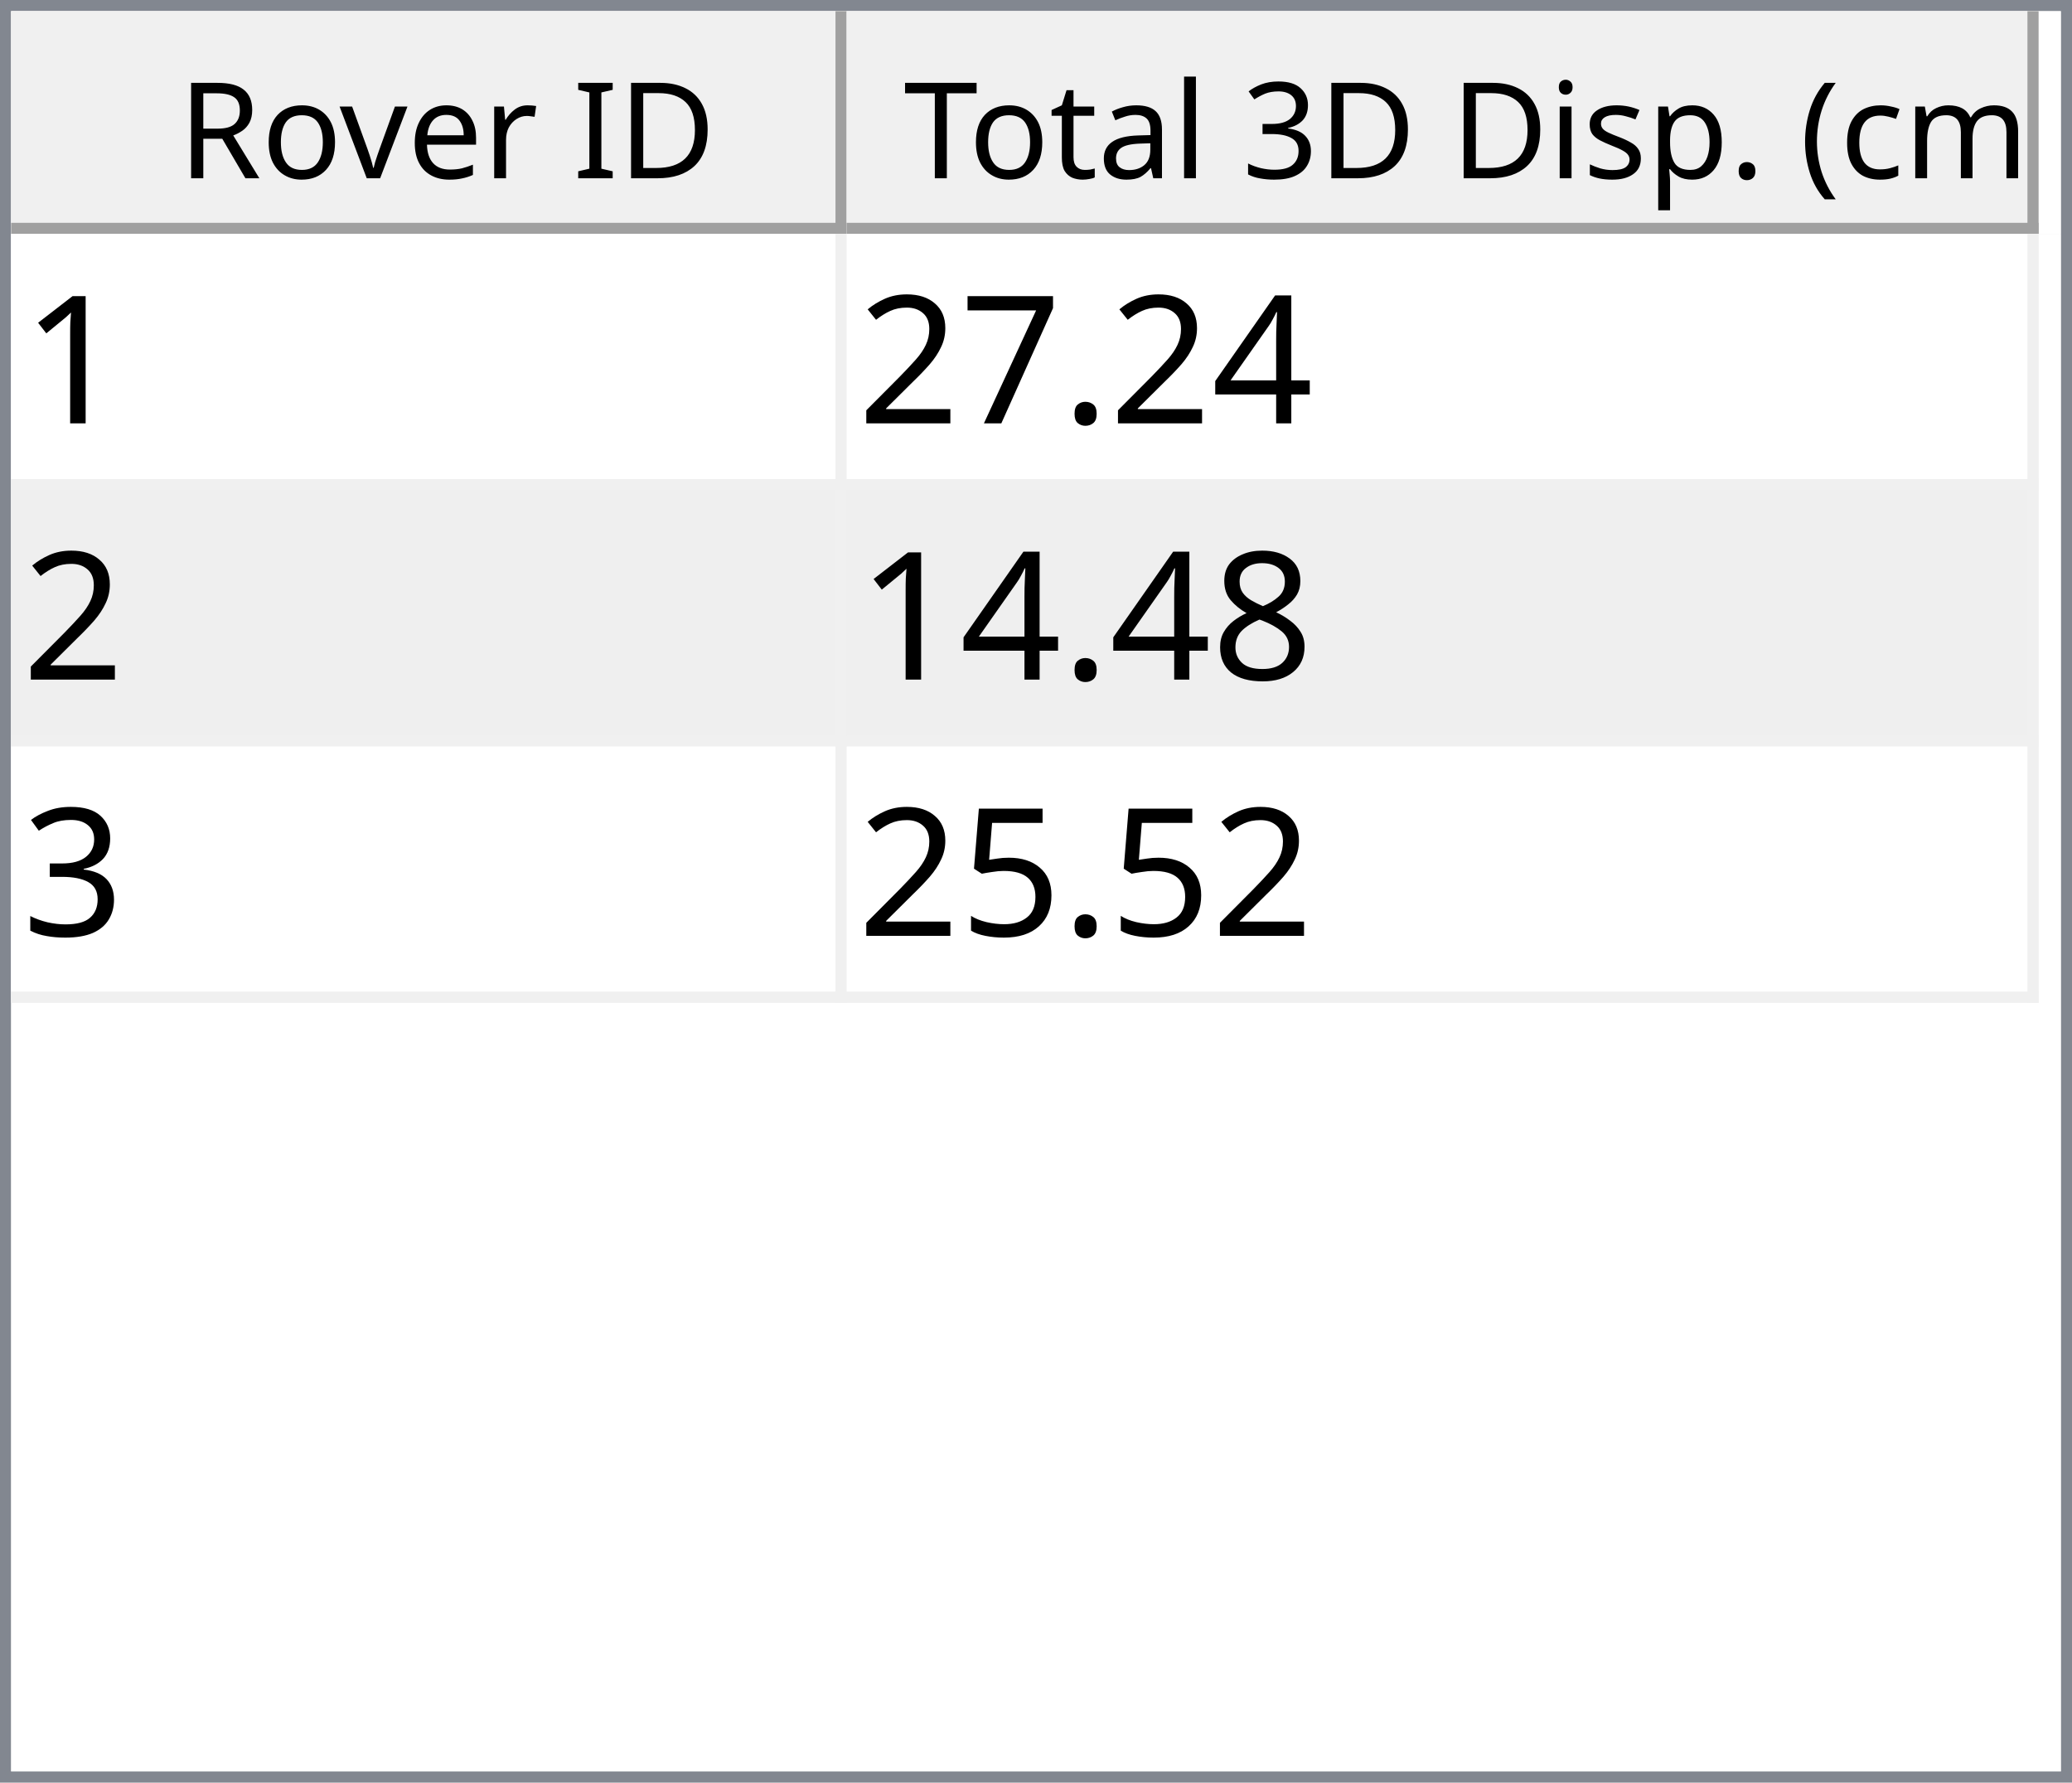
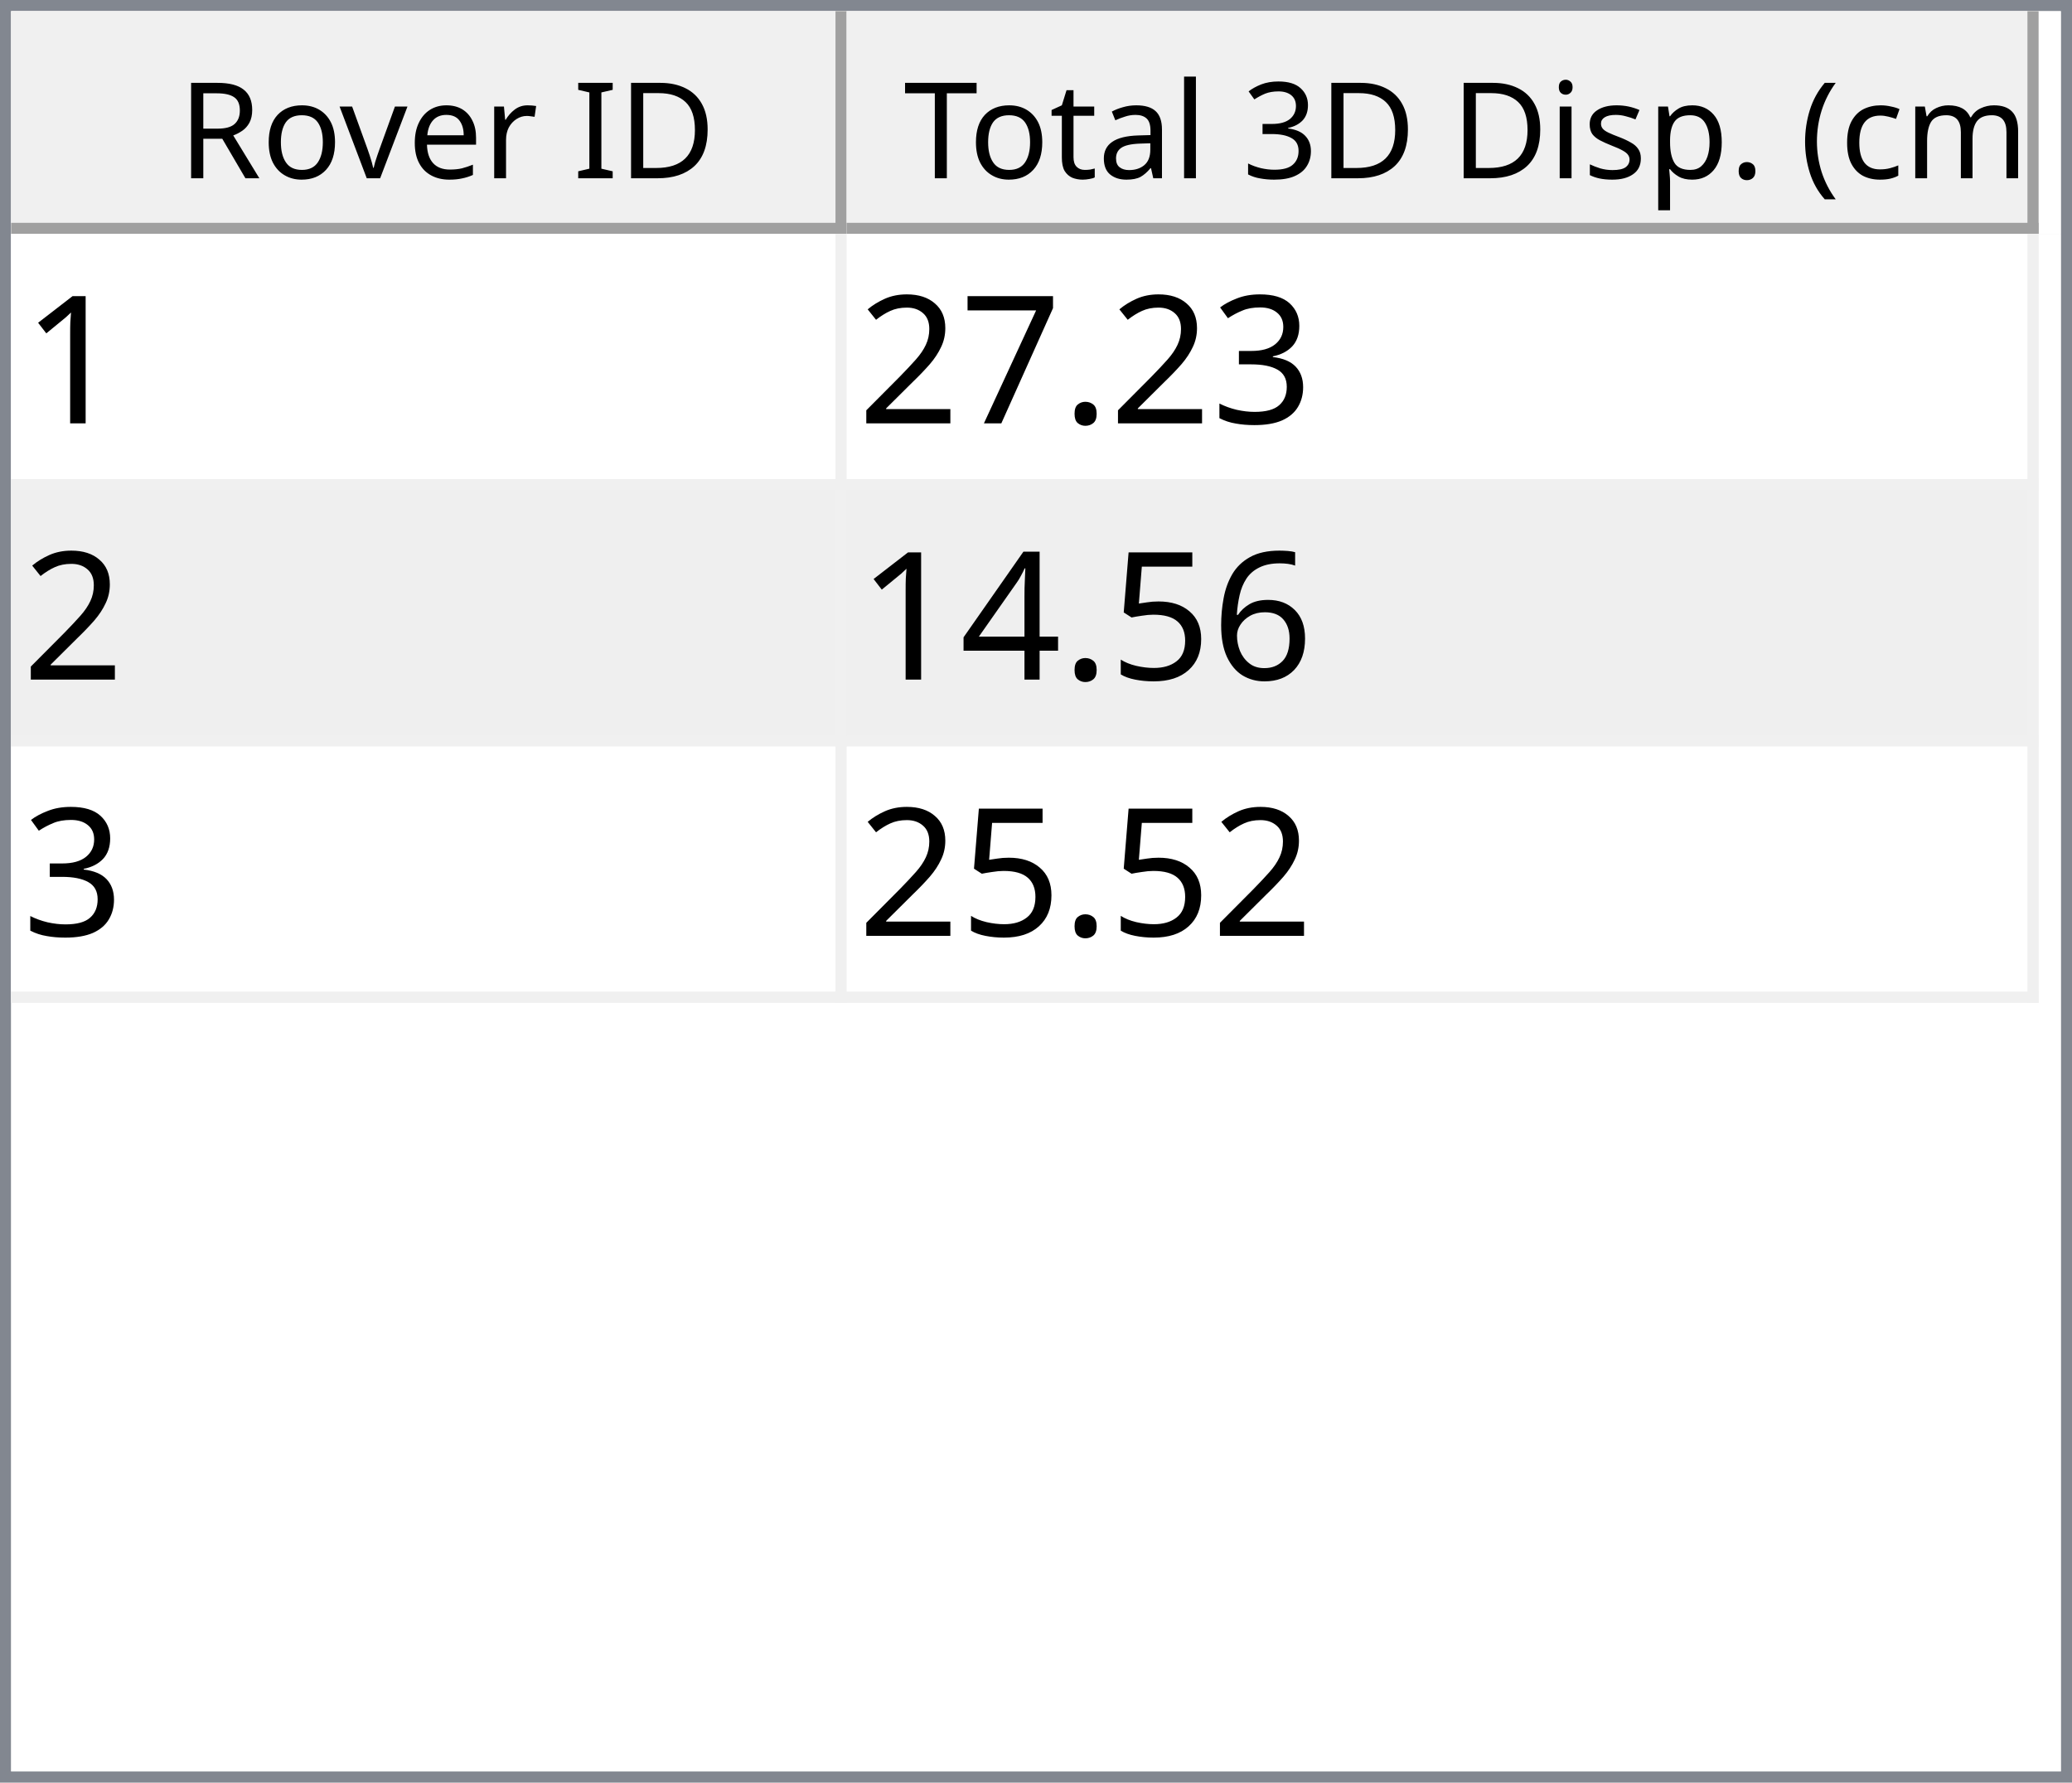
<svg xmlns="http://www.w3.org/2000/svg" style="fill-opacity:1; color-rendering:auto; color-interpolation:auto; text-rendering:auto; stroke:black; stroke-linecap:square; stroke-miterlimit:10; shape-rendering:auto; stroke-opacity:1; fill:black; stroke-dasharray:none; font-weight:normal; stroke-width:1; font-family:'Dialog'; font-style:normal; stroke-linejoin:miter; font-size:12px; stroke-dashoffset:0; image-rendering:auto;" width="186" height="160">
  <defs id="genericDefs" />
  <g>
    <defs id="defs1">
      <clipPath clipPathUnits="userSpaceOnUse" id="clipPath1">
        <path d="M0 0 L186 0 L186 160 L0 160 L0 0 Z" />
      </clipPath>
      <clipPath clipPathUnits="userSpaceOnUse" id="clipPath2">
        <path d="M0 0 L0 160 L186 160 L186 0 Z" />
      </clipPath>
      <clipPath clipPathUnits="userSpaceOnUse" id="clipPath3">
        <path d="M0 0 L0 20 L184 20 L184 0 Z" />
      </clipPath>
      <clipPath clipPathUnits="userSpaceOnUse" id="clipPath4">
        <path d="M0 0 L0 20 L75 20 L75 0 Z" />
      </clipPath>
      <clipPath clipPathUnits="userSpaceOnUse" id="clipPath5">
        <path d="M1 1 L1 19 L74 19 L74 1 Z" />
      </clipPath>
      <clipPath clipPathUnits="userSpaceOnUse" id="clipPath6">
        <path d="M0 0 L0 18 L73 18 L73 0 Z" />
      </clipPath>
      <clipPath clipPathUnits="userSpaceOnUse" id="clipPath7">
        <path d="M-0.5 -0.5 L-0.5 19.5 L74.5 19.5 L74.5 -0.5 Z" />
      </clipPath>
      <clipPath clipPathUnits="userSpaceOnUse" id="clipPath8">
        <path d="M0 0 L0 20 L107 20 L107 0 Z" />
      </clipPath>
      <clipPath clipPathUnits="userSpaceOnUse" id="clipPath9">
        <path d="M1 1 L1 19 L106 19 L106 1 Z" />
      </clipPath>
      <clipPath clipPathUnits="userSpaceOnUse" id="clipPath10">
        <path d="M0 0 L0 18 L105 18 L105 0 Z" />
      </clipPath>
      <clipPath clipPathUnits="userSpaceOnUse" id="clipPath11">
        <path d="M-0.5 -0.5 L-0.5 19.5 L106.5 19.5 L106.5 -0.5 Z" />
      </clipPath>
      <clipPath clipPathUnits="userSpaceOnUse" id="clipPath12">
        <path d="M0 0 L0 138 L184 138 L184 0 Z" />
      </clipPath>
      <clipPath clipPathUnits="userSpaceOnUse" id="clipPath13">
        <path d="M0 0 L0 69 L182 69 L182 0 Z" />
      </clipPath>
      <clipPath clipPathUnits="userSpaceOnUse" id="clipPath14">
        <path d="M-0.5 -0.5 L-0.5 68.5 L181.5 68.5 L181.5 -0.5 Z" />
      </clipPath>
      <clipPath clipPathUnits="userSpaceOnUse" id="clipPath15">
        <path d="M0 0 L0 22 L74 22 L74 0 Z" />
      </clipPath>
      <clipPath clipPathUnits="userSpaceOnUse" id="clipPath16">
        <path d="M0 0 L0 22 L106 22 L106 0 Z" />
      </clipPath>
      <font horiz-adv-x="64.551" id="font1">
        <font-face ascent="107.91" descent="25.098" units-per-em="100" style="font-style:normal; font-family:Segoe UI; font-weight:normal;" />
        <missing-glyph horiz-adv-x="64.551" d="M8.109 0 L8.109 68.266 L56.453 68.266 L56.453 0 L8.109 0 ZM15.328 7.234 L49.219 7.234 L49.219 61.031 L15.328 61.031 L15.328 7.234 Z" />
        <glyph unicode="D" horiz-adv-x="70.117" d="M9.188 0 L9.188 70.016 L28.516 70.016 Q65.531 70.016 65.531 35.891 Q65.531 19.672 55.25 9.836 Q44.969 0 27.734 0 L9.188 0 ZM17.391 62.594 L17.391 7.422 L27.828 7.422 Q41.609 7.422 49.273 14.797 Q56.938 22.172 56.938 35.688 Q56.938 62.594 28.328 62.594 L17.391 62.594 Z" />
        <glyph unicode="I" horiz-adv-x="26.611" d="M17.391 0 L9.188 0 L9.188 70.016 L17.391 70.016 L17.391 0 Z" />
        <glyph unicode=" " horiz-adv-x="27.393" d="" />
        <glyph unicode="r" horiz-adv-x="34.766" d="M34.188 41.891 Q32.078 43.5 28.125 43.5 Q23 43.5 19.555 38.672 Q16.109 33.844 16.109 25.484 L16.109 0 L8.109 0 L8.109 50 L16.109 50 L16.109 39.703 L16.312 39.703 Q18.016 44.969 21.531 47.922 Q25.047 50.875 29.391 50.875 Q32.516 50.875 34.188 50.203 L34.188 41.891 Z" />
        <glyph unicode="e" horiz-adv-x="52.295" d="M48.297 23 L12.984 23 Q13.188 14.656 17.484 10.109 Q21.781 5.562 29.297 5.562 Q37.75 5.562 44.828 11.141 L44.828 3.609 Q38.234 -1.172 27.391 -1.172 Q16.797 -1.172 10.742 5.641 Q4.688 12.453 4.688 24.812 Q4.688 36.469 11.305 43.82 Q17.922 51.172 27.734 51.172 Q37.547 51.172 42.922 44.828 Q48.297 38.484 48.297 27.203 L48.297 23 ZM40.094 29.781 Q40.047 36.719 36.75 40.578 Q33.453 44.438 27.594 44.438 Q21.922 44.438 17.969 40.383 Q14.016 36.328 13.094 29.781 L40.094 29.781 Z" />
        <glyph unicode="v" horiz-adv-x="47.9" d="M47.406 50 L27.484 0 L19.625 0 L0.688 50 L9.469 50 L22.172 13.672 Q23.578 9.672 23.922 6.688 L24.125 6.688 Q24.609 10.453 25.688 13.484 L38.969 50 L47.406 50 Z" />
        <glyph unicode="o" horiz-adv-x="58.594" d="M29 -1.172 Q17.922 -1.172 11.305 5.836 Q4.688 12.844 4.688 24.422 Q4.688 37.016 11.57 44.094 Q18.453 51.172 30.172 51.172 Q41.359 51.172 47.633 44.289 Q53.906 37.406 53.906 25.203 Q53.906 13.234 47.141 6.031 Q40.375 -1.172 29 -1.172 ZM29.594 44.438 Q21.875 44.438 17.383 39.188 Q12.891 33.938 12.891 24.703 Q12.891 15.828 17.43 10.695 Q21.969 5.562 29.594 5.562 Q37.359 5.562 41.531 10.594 Q45.703 15.625 45.703 24.906 Q45.703 34.281 41.531 39.359 Q37.359 44.438 29.594 44.438 Z" />
        <glyph unicode="R" horiz-adv-x="59.814" d="M59.375 0 L49.609 0 L37.891 19.625 Q36.281 22.359 34.766 24.289 Q33.25 26.219 31.664 27.438 Q30.078 28.656 28.25 29.219 Q26.422 29.781 24.125 29.781 L17.391 29.781 L17.391 0 L9.188 0 L9.188 70.016 L30.078 70.016 Q34.672 70.016 38.555 68.867 Q42.438 67.719 45.289 65.375 Q48.141 63.031 49.758 59.547 Q51.375 56.062 51.375 51.375 Q51.375 47.703 50.273 44.656 Q49.172 41.609 47.148 39.211 Q45.125 36.812 42.266 35.133 Q39.406 33.453 35.844 32.516 L35.844 32.328 Q37.594 31.547 38.891 30.547 Q40.188 29.547 41.359 28.18 Q42.531 26.812 43.68 25.078 Q44.828 23.344 46.234 21.047 L59.375 0 ZM17.391 62.594 L17.391 37.203 L28.516 37.203 Q31.594 37.203 34.203 38.133 Q36.812 39.062 38.719 40.797 Q40.625 42.531 41.703 45.047 Q42.781 47.562 42.781 50.688 Q42.781 56.297 39.141 59.445 Q35.5 62.594 28.609 62.594 L17.391 62.594 Z" />
        <glyph unicode=")" horiz-adv-x="30.176" d="M8.297 -15.922 L1.172 -15.922 Q16.406 2.344 16.406 26.812 Q16.406 51.469 1.078 70.016 L8.297 70.016 Q23.531 52.156 23.531 26.703 Q23.531 1.375 8.297 -15.922 Z" />
        <glyph unicode="m" horiz-adv-x="86.133" d="M79.109 0 L71.094 0 L71.094 28.719 Q71.094 37.016 68.531 40.727 Q65.969 44.438 59.906 44.438 Q54.781 44.438 51.195 39.75 Q47.609 35.062 47.609 28.516 L47.609 0 L39.594 0 L39.594 29.688 Q39.594 44.438 28.219 44.438 Q22.953 44.438 19.531 40.016 Q16.109 35.594 16.109 28.516 L16.109 0 L8.109 0 L8.109 50 L16.109 50 L16.109 42.094 L16.312 42.094 Q21.625 51.172 31.844 51.172 Q36.969 51.172 40.773 48.312 Q44.578 45.453 46 40.828 Q51.562 51.172 62.594 51.172 Q79.109 51.172 79.109 30.812 L79.109 0 Z" />
        <glyph unicode="c" horiz-adv-x="46.191" d="M42.188 2.297 Q36.422 -1.172 28.516 -1.172 Q17.828 -1.172 11.258 5.789 Q4.688 12.75 4.688 23.828 Q4.688 36.188 11.766 43.68 Q18.844 51.172 30.672 51.172 Q37.25 51.172 42.281 48.734 L42.281 40.531 Q36.719 44.438 30.375 44.438 Q22.703 44.438 17.797 38.945 Q12.891 33.453 12.891 24.516 Q12.891 15.719 17.508 10.641 Q22.125 5.562 29.891 5.562 Q36.422 5.562 42.188 9.906 L42.188 2.297 Z" />
        <glyph unicode="(" horiz-adv-x="30.176" d="M29.109 -15.922 L21.969 -15.922 Q6.844 1.375 6.844 26.703 Q6.844 52.156 21.969 70.016 L29.203 70.016 Q13.875 51.469 13.875 26.812 Q13.875 2.344 29.109 -15.922 Z" />
        <glyph unicode="." horiz-adv-x="21.68" d="M10.891 -1.078 Q8.641 -1.078 7.055 0.539 Q5.469 2.156 5.469 4.391 Q5.469 6.641 7.055 8.273 Q8.641 9.906 10.891 9.906 Q13.188 9.906 14.797 8.273 Q16.406 6.641 16.406 4.391 Q16.406 2.156 14.797 0.539 Q13.188 -1.078 10.891 -1.078 Z" />
        <glyph unicode="p" horiz-adv-x="58.789" d="M16.312 7.234 L16.109 7.234 L16.109 -23 L8.109 -23 L8.109 50 L16.109 50 L16.109 41.219 L16.312 41.219 Q22.219 51.172 33.594 51.172 Q43.266 51.172 48.688 44.461 Q54.109 37.75 54.109 26.469 Q54.109 13.922 48 6.375 Q41.891 -1.172 31.297 -1.172 Q21.578 -1.172 16.312 7.234 ZM16.109 27.391 L16.109 20.406 Q16.109 14.203 20.141 9.883 Q24.172 5.562 30.375 5.562 Q37.641 5.562 41.773 11.133 Q45.906 16.703 45.906 26.609 Q45.906 34.969 42.047 39.703 Q38.188 44.438 31.594 44.438 Q24.609 44.438 20.359 39.578 Q16.109 34.719 16.109 27.391 Z" />
        <glyph unicode="s" horiz-adv-x="42.432" d="M5.078 1.812 L5.078 10.406 Q11.625 5.562 19.484 5.562 Q30.031 5.562 30.031 12.594 Q30.031 14.594 29.125 15.992 Q28.219 17.391 26.68 18.461 Q25.141 19.531 23.07 20.383 Q21 21.234 18.609 22.172 Q15.281 23.484 12.766 24.828 Q10.25 26.172 8.57 27.859 Q6.891 29.547 6.031 31.695 Q5.172 33.844 5.172 36.719 Q5.172 40.234 6.789 42.945 Q8.406 45.656 11.086 47.484 Q13.766 49.312 17.211 50.242 Q20.656 51.172 24.312 51.172 Q30.812 51.172 35.938 48.922 L35.938 40.828 Q30.422 44.438 23.25 44.438 Q21 44.438 19.195 43.922 Q17.391 43.406 16.094 42.477 Q14.797 41.547 14.086 40.258 Q13.375 38.969 13.375 37.406 Q13.375 35.453 14.086 34.133 Q14.797 32.812 16.164 31.789 Q17.531 30.766 19.484 29.938 Q21.438 29.109 23.922 28.125 Q27.25 26.859 29.883 25.516 Q32.516 24.172 34.375 22.484 Q36.234 20.797 37.234 18.602 Q38.234 16.406 38.234 13.375 Q38.234 9.672 36.602 6.938 Q34.969 4.203 32.234 2.398 Q29.5 0.594 25.93 -0.289 Q22.359 -1.172 18.453 -1.172 Q10.75 -1.172 5.078 1.812 Z" />
        <glyph unicode="i" horiz-adv-x="24.219" d="M12.203 62.703 Q10.062 62.703 8.547 64.164 Q7.031 65.625 7.031 67.875 Q7.031 70.125 8.547 71.609 Q10.062 73.094 12.203 73.094 Q14.406 73.094 15.945 71.609 Q17.484 70.125 17.484 67.875 Q17.484 65.719 15.945 64.211 Q14.406 62.703 12.203 62.703 ZM16.109 0 L8.109 0 L8.109 50 L16.109 50 L16.109 0 Z" />
        <glyph unicode="3" horiz-adv-x="53.906" d="M46.531 19.828 Q46.531 15.094 44.75 11.211 Q42.969 7.328 39.719 4.57 Q36.469 1.812 31.93 0.297 Q27.391 -1.219 21.922 -1.219 Q11.922 -1.219 6 2.594 L6 11.188 Q13.094 5.609 22.219 5.609 Q25.875 5.609 28.828 6.539 Q31.781 7.469 33.906 9.227 Q36.031 10.984 37.18 13.477 Q38.328 15.969 38.328 19.094 Q38.328 32.812 18.797 32.812 L12.984 32.812 L12.984 39.594 L18.5 39.594 Q35.797 39.594 35.797 52.484 Q35.797 64.406 22.609 64.406 Q15.188 64.406 8.688 59.422 L8.688 67.188 Q15.375 71.188 24.609 71.188 Q29 71.188 32.57 69.969 Q36.141 68.75 38.68 66.555 Q41.219 64.359 42.609 61.281 Q44 58.203 44 54.5 Q44 40.672 30.031 36.719 L30.031 36.531 Q33.594 36.141 36.625 34.797 Q39.656 33.453 41.852 31.305 Q44.047 29.156 45.289 26.25 Q46.531 23.344 46.531 19.828 Z" />
        <glyph unicode="l" horiz-adv-x="24.219" d="M16.109 0 L8.109 0 L8.109 74.031 L16.109 74.031 L16.109 0 Z" />
        <glyph unicode="a" horiz-adv-x="50.879" d="M43.891 0 L35.891 0 L35.891 7.812 L35.688 7.812 Q30.469 -1.172 20.312 -1.172 Q12.844 -1.172 8.617 2.781 Q4.391 6.734 4.391 13.281 Q4.391 27.297 20.906 29.594 L35.891 31.688 Q35.891 44.438 25.594 44.438 Q16.547 44.438 9.281 38.281 L9.281 46.484 Q16.656 51.172 26.266 51.172 Q43.891 51.172 43.891 32.516 L43.891 0 ZM35.891 25.297 L23.828 23.641 Q18.266 22.859 15.43 20.875 Q12.594 18.891 12.594 13.875 Q12.594 10.203 15.211 7.883 Q17.828 5.562 22.172 5.562 Q28.125 5.562 32.008 9.742 Q35.891 13.922 35.891 20.312 L35.891 25.297 Z" />
        <glyph unicode="t" horiz-adv-x="33.887" d="M31.297 0.484 Q28.469 -1.078 23.828 -1.078 Q10.688 -1.078 10.688 13.578 L10.688 43.172 L2.094 43.172 L2.094 50 L10.688 50 L10.688 62.203 L18.703 64.797 L18.703 50 L31.297 50 L31.297 43.172 L18.703 43.172 L18.703 14.984 Q18.703 9.969 20.414 7.82 Q22.125 5.672 26.078 5.672 Q29.109 5.672 31.297 7.328 L31.297 0.484 Z" />
        <glyph unicode="T" horiz-adv-x="52.393" d="M50.594 62.594 L30.375 62.594 L30.375 0 L22.172 0 L22.172 62.594 L2 62.594 L2 70.016 L50.594 70.016 L50.594 62.594 Z" />
      </font>
      <font horiz-adv-x="75.0" id="font2">
        <font-face ascent="100.537" descent="21.973" units-per-em="100" style="font-style:normal; font-family:sans-serif; font-weight:normal;" />
        <missing-glyph horiz-adv-x="75.0" d="M12.5 0 L12.5 62.5 L62.5 62.5 L62.5 0 L12.5 0 ZM14.062 1.562 L60.938 1.562 L60.938 60.938 L14.062 60.938 L14.062 1.562 Z" />
        <glyph unicode="1" horiz-adv-x="55.615" d="M37.25 0 L28.469 0 L28.469 56 Q25.297 52.984 20.141 49.953 Q14.984 46.922 10.891 45.406 L10.891 53.906 Q18.266 57.375 23.781 62.305 Q29.297 67.234 31.594 71.875 L37.25 71.875 L37.25 0 Z" />
-         <glyph unicode="4" horiz-adv-x="55.615" d="M32.328 0 L32.328 17.141 L1.266 17.141 L1.266 25.203 L33.938 71.578 L41.109 71.578 L41.109 25.203 L50.781 25.203 L50.781 17.141 L41.109 17.141 L41.109 0 L32.328 0 ZM32.328 25.203 L32.328 57.469 L9.906 25.203 L32.328 25.203 Z" />
+         <glyph unicode="3" horiz-adv-x="55.615" d="M4.203 18.891 L12.984 20.062 Q14.5 12.594 18.141 9.297 Q21.781 6 27 6 Q33.203 6 37.477 10.297 Q41.75 14.594 41.75 20.953 Q41.75 27 37.797 30.93 Q33.844 34.859 27.734 34.859 Q25.25 34.859 21.531 33.891 L22.516 41.609 Q23.391 41.5 23.922 41.5 Q29.547 41.5 34.039 44.43 Q38.531 47.359 38.531 53.469 Q38.531 58.297 35.258 61.477 Q31.984 64.656 26.812 64.656 Q21.688 64.656 18.266 61.43 Q14.844 58.203 13.875 51.766 L5.078 53.328 Q6.688 62.156 12.398 67.016 Q18.109 71.875 26.609 71.875 Q32.469 71.875 37.398 69.359 Q42.328 66.844 44.945 62.5 Q47.562 58.156 47.562 53.266 Q47.562 48.641 45.07 44.828 Q42.578 41.016 37.703 38.766 Q44.047 37.312 47.562 32.695 Q51.078 28.078 51.078 21.141 Q51.078 11.766 44.242 5.25 Q37.406 -1.266 26.953 -1.266 Q17.531 -1.266 11.305 4.352 Q5.078 9.969 4.203 18.891 Z" />
        <glyph unicode="." horiz-adv-x="27.783" d="M9.078 0 L9.078 10.016 L19.094 10.016 L19.094 0 L9.078 0 Z" />
        <glyph unicode="7" horiz-adv-x="55.615" d="M4.734 62.203 L4.734 70.656 L51.078 70.656 L51.078 63.812 Q44.234 56.547 37.523 44.484 Q30.812 32.422 27.156 19.672 Q24.516 10.688 23.781 0 L14.75 0 Q14.891 8.453 18.062 20.414 Q21.234 32.375 27.172 43.484 Q33.109 54.594 39.797 62.203 L4.734 62.203 Z" />
        <glyph unicode="2" horiz-adv-x="55.615" d="M50.344 8.453 L50.344 0 L3.031 0 Q2.938 3.172 4.047 6.109 Q5.859 10.938 9.836 15.625 Q13.812 20.312 21.344 26.469 Q33.016 36.031 37.117 41.625 Q41.219 47.219 41.219 52.203 Q41.219 57.422 37.477 61.008 Q33.734 64.594 27.734 64.594 Q21.391 64.594 17.578 60.789 Q13.766 56.984 13.719 50.25 L4.688 51.172 Q5.609 61.281 11.664 66.578 Q17.719 71.875 27.938 71.875 Q38.234 71.875 44.242 66.164 Q50.25 60.453 50.25 52 Q50.25 47.703 48.492 43.555 Q46.734 39.406 42.656 34.812 Q38.578 30.219 29.109 22.219 Q21.188 15.578 18.945 13.211 Q16.703 10.844 15.234 8.453 L50.344 8.453 Z" />
-         <glyph unicode="8" horiz-adv-x="55.615" d="M17.672 38.812 Q12.203 40.828 9.57 44.539 Q6.938 48.25 6.938 53.422 Q6.938 61.234 12.555 66.555 Q18.172 71.875 27.484 71.875 Q36.859 71.875 42.578 66.43 Q48.297 60.984 48.297 53.172 Q48.297 48.188 45.68 44.508 Q43.062 40.828 37.75 38.812 Q44.344 36.672 47.781 31.883 Q51.219 27.094 51.219 20.453 Q51.219 11.281 44.727 5.031 Q38.234 -1.219 27.641 -1.219 Q17.047 -1.219 10.547 5.055 Q4.047 11.328 4.047 20.703 Q4.047 27.688 7.594 32.398 Q11.141 37.109 17.672 38.812 ZM15.922 53.719 Q15.922 48.641 19.195 45.414 Q22.469 42.188 27.688 42.188 Q32.766 42.188 36.016 45.383 Q39.266 48.578 39.266 53.219 Q39.266 58.062 35.914 61.359 Q32.562 64.656 27.594 64.656 Q22.562 64.656 19.242 61.43 Q15.922 58.203 15.922 53.719 ZM13.094 20.656 Q13.094 16.891 14.875 13.375 Q16.656 9.859 20.172 7.93 Q23.688 6 27.734 6 Q34.031 6 38.133 10.055 Q42.234 14.109 42.234 20.359 Q42.234 26.703 38.016 30.859 Q33.797 35.016 27.438 35.016 Q21.234 35.016 17.164 30.914 Q13.094 26.812 13.094 20.656 Z" />
-         <glyph unicode="3" horiz-adv-x="55.615" d="M4.203 18.891 L12.984 20.062 Q14.5 12.594 18.141 9.297 Q21.781 6 27 6 Q33.203 6 37.477 10.297 Q41.75 14.594 41.75 20.953 Q41.75 27 37.797 30.93 Q33.844 34.859 27.734 34.859 Q25.25 34.859 21.531 33.891 L22.516 41.609 Q23.391 41.5 23.922 41.5 Q29.547 41.5 34.039 44.43 Q38.531 47.359 38.531 53.469 Q38.531 58.297 35.258 61.477 Q31.984 64.656 26.812 64.656 Q21.688 64.656 18.266 61.43 Q14.844 58.203 13.875 51.766 L5.078 53.328 Q6.688 62.156 12.398 67.016 Q18.109 71.875 26.609 71.875 Q32.469 71.875 37.398 69.359 Q42.328 66.844 44.945 62.5 Q47.562 58.156 47.562 53.266 Q47.562 48.641 45.07 44.828 Q42.578 41.016 37.703 38.766 Q44.047 37.312 47.562 32.695 Q51.078 28.078 51.078 21.141 Q51.078 11.766 44.242 5.25 Q37.406 -1.266 26.953 -1.266 Q17.531 -1.266 11.305 4.352 Q5.078 9.969 4.203 18.891 Z" />
+         <glyph unicode="6" horiz-adv-x="55.615" d="M49.75 54.047 L41.016 53.375 Q39.844 58.547 37.703 60.891 Q34.125 64.656 28.906 64.656 Q24.703 64.656 21.531 62.312 Q17.391 59.281 14.992 53.469 Q12.594 47.656 12.5 36.922 Q15.672 41.75 20.266 44.094 Q24.859 46.438 29.891 46.438 Q38.672 46.438 44.852 39.969 Q51.031 33.5 51.031 23.25 Q51.031 16.5 48.125 10.719 Q45.219 4.938 40.141 1.859 Q35.062 -1.219 28.609 -1.219 Q17.625 -1.219 10.695 6.859 Q3.766 14.938 3.766 33.5 Q3.766 54.25 11.422 63.672 Q18.109 71.875 29.438 71.875 Q37.891 71.875 43.289 67.141 Q48.688 62.406 49.75 54.047 ZM13.875 23.188 Q13.875 18.656 15.797 14.508 Q17.719 10.359 21.188 8.18 Q24.656 6 28.469 6 Q34.031 6 38.039 10.492 Q42.047 14.984 42.047 22.703 Q42.047 30.125 38.086 34.398 Q34.125 38.672 28.125 38.672 Q22.172 38.672 18.023 34.398 Q13.875 30.125 13.875 23.188 Z" />
        <glyph unicode="5" horiz-adv-x="55.615" d="M4.156 18.75 L13.375 19.531 Q14.406 12.797 18.141 9.398 Q21.875 6 27.156 6 Q33.5 6 37.891 10.789 Q42.281 15.578 42.281 23.484 Q42.281 31 38.062 35.352 Q33.844 39.703 27 39.703 Q22.75 39.703 19.336 37.773 Q15.922 35.844 13.969 32.766 L5.719 33.844 L12.641 70.609 L48.25 70.609 L48.25 62.203 L19.672 62.203 L15.828 42.969 Q22.266 47.469 29.344 47.469 Q38.719 47.469 45.164 40.969 Q51.609 34.469 51.609 24.266 Q51.609 14.547 45.953 7.469 Q39.062 -1.219 27.156 -1.219 Q17.391 -1.219 11.211 4.25 Q5.031 9.719 4.156 18.75 Z" />
+         <glyph unicode="4" horiz-adv-x="55.615" d="M32.328 0 L32.328 17.141 L1.266 17.141 L1.266 25.203 L33.938 71.578 L41.109 71.578 L41.109 25.203 L50.781 25.203 L50.781 17.141 L41.109 17.141 L41.109 0 L32.328 0 ZM32.328 25.203 L32.328 57.469 L9.906 25.203 L32.328 25.203 Z" />
      </font>
    </defs>
    <g style="fill:white; stroke:white;">
      <rect x="0" y="0" width="186" style="clip-path:url(#clipPath1); stroke:none;" height="160" />
    </g>
    <g style="fill:white; text-rendering:optimizeSpeed; color-rendering:optimizeSpeed; image-rendering:optimizeSpeed; shape-rendering:crispEdges; stroke:white; color-interpolation:sRGB;">
      <rect x="0" width="186" height="160" y="0" style="stroke:none;" />
      <path style="stroke:none;" d="M0 160 L186 160 L186 0 L0 0 Z" />
    </g>
    <g style="fill:rgb(240,240,240); font-family:'Segoe UI'; stroke:rgb(240,240,240);">
      <rect x="0" y="0" width="186" style="clip-path:url(#clipPath2); stroke:none;" height="160" />
    </g>
    <g style="fill:rgb(130,135,144); font-family:'Segoe UI'; stroke:rgb(130,135,144);">
      <path d="M0 0 L186 0 L186 160 L0 160 L0 0 ZM1 1 L185 1 L185 159 L1 159 L1 1 Z" style="fill-rule:evenodd; clip-path:url(#clipPath2); stroke:none;" />
    </g>
    <g style="fill:white; font-family:'Segoe UI'; stroke:white;" transform="translate(1,1)">
      <rect x="0" y="0" width="184" style="clip-path:url(#clipPath3); stroke:none;" height="20" />
    </g>
    <g style="fill:rgb(240,240,240); font-family:'Segoe UI'; stroke:rgb(240,240,240);" transform="translate(1,1)">
      <rect x="0" y="0" width="75" style="clip-path:url(#clipPath4); stroke:none;" height="20" />
    </g>
    <g style="font-family:'Segoe UI';" transform="translate(2,2)">
      <text x="14" xml:space="preserve" y="14" style="clip-path:url(#clipPath6); stroke:none;">Rover ID</text>
    </g>
    <g style="fill:rgb(160,160,160); font-family:'Segoe UI'; stroke:rgb(160,160,160); stroke-linejoin:bevel;" transform="translate(1.5,1.5)">
      <line x1="74" x2="74" y1="0" style="fill:none; clip-path:url(#clipPath7);" y2="19" />
    </g>
    <g style="fill:rgb(160,160,160); font-family:'Segoe UI'; stroke:rgb(160,160,160); stroke-linejoin:bevel;" transform="matrix(1,0,0,1,1,1) translate(0.5,0.5)">
      <line x1="0" x2="74" y1="19" style="fill:none; clip-path:url(#clipPath7);" y2="19" />
    </g>
    <g style="fill:rgb(240,240,240); font-family:'Segoe UI'; stroke:rgb(240,240,240);" transform="translate(76,1)">
      <rect x="0" y="0" width="107" style="clip-path:url(#clipPath8); stroke:none;" height="20" />
    </g>
    <g style="font-family:'Segoe UI';" transform="translate(77,2)">
      <text x="1" xml:space="preserve" y="14" style="clip-path:url(#clipPath10); stroke:none;"> Total 3D Disp. (cm)</text>
    </g>
    <g style="fill:rgb(160,160,160); font-family:'Segoe UI'; stroke:rgb(160,160,160); stroke-linejoin:bevel;" transform="translate(76.5,1.5)">
      <line x1="106" x2="106" y1="0" style="fill:none; clip-path:url(#clipPath11);" y2="19" />
    </g>
    <g style="fill:rgb(160,160,160); font-family:'Segoe UI'; stroke:rgb(160,160,160); stroke-linejoin:bevel;" transform="matrix(1,0,0,1,76,1) translate(0.5,0.5)">
      <line x1="0" x2="106" y1="19" style="fill:none; clip-path:url(#clipPath11);" y2="19" />
    </g>
    <g style="fill:white; font-family:'Segoe UI'; stroke:white;" transform="translate(1,21)">
      <rect x="0" y="0" width="184" style="clip-path:url(#clipPath12); stroke:none;" height="138" />
    </g>
    <g style="fill:rgb(240,240,240); font-size:16px; font-family:sans-serif; stroke:rgb(240,240,240);" transform="translate(1,21)">
      <rect x="0" y="0" width="182" style="clip-path:url(#clipPath13); stroke:none;" height="69" />
      <line transform="translate(0.5,0.5)" x1="0" x2="181" y1="22" style="clip-path:url(#clipPath14); fill:none; stroke-linejoin:bevel;" y2="22" />
    </g>
    <g transform="matrix(1,0,0,1,1,21) translate(0.5,0.5)" style="fill:rgb(240,240,240); font-size:16px; font-family:sans-serif; stroke:rgb(240,240,240); stroke-linejoin:bevel;">
      <line x1="0" x2="181" y1="45" style="fill:none; clip-path:url(#clipPath14);" y2="45" />
    </g>
    <g transform="matrix(1,0,0,1,1,21) translate(0.5,0.5)" style="fill:rgb(240,240,240); font-size:16px; font-family:sans-serif; stroke:rgb(240,240,240); stroke-linejoin:bevel;">
      <line x1="0" x2="181" y1="68" style="fill:none; clip-path:url(#clipPath14);" y2="68" />
    </g>
    <g transform="matrix(1,0,0,1,1,21) translate(0.5,0.5)" style="fill:rgb(240,240,240); font-size:16px; font-family:sans-serif; stroke:rgb(240,240,240); stroke-linejoin:bevel;">
      <line x1="74" x2="74" y1="0" style="fill:none; clip-path:url(#clipPath14);" y2="68" />
    </g>
    <g transform="matrix(1,0,0,1,1,21) translate(0.5,0.5)" style="fill:rgb(240,240,240); font-size:16px; font-family:sans-serif; stroke:rgb(240,240,240); stroke-linejoin:bevel;">
      <line x1="181" x2="181" y1="0" style="fill:none; clip-path:url(#clipPath14);" y2="68" />
    </g>
    <g style="fill:white; font-size:16px; font-family:sans-serif; stroke:white;" transform="matrix(1,0,0,1,1,21)">
      <rect x="0" y="0" width="74" style="clip-path:url(#clipPath15); stroke:none;" height="22" />
      <text x="1" y="17" style="fill:black; clip-path:url(#clipPath15); stroke:none;" xml:space="preserve">1</text>
    </g>
    <g style="fill:white; font-size:16px; font-family:sans-serif; stroke:white;" transform="matrix(1,0,0,1,1,21) translate(75,0)">
      <rect x="0" y="0" width="106" style="clip-path:url(#clipPath16); stroke:none;" height="22" />
-       <text x="1" y="17" style="fill:black; clip-path:url(#clipPath16); stroke:none;" xml:space="preserve">27.24</text>
+       <text x="1" y="17" style="fill:black; clip-path:url(#clipPath16); stroke:none;" xml:space="preserve">27.23</text>
    </g>
    <g style="fill:rgb(239,239,239); font-size:16px; font-family:sans-serif; stroke:rgb(239,239,239);" transform="matrix(1,0,0,1,1,21) translate(0,23)">
      <rect x="0" y="0" width="74" style="clip-path:url(#clipPath15); stroke:none;" height="22" />
      <text x="1" y="17" style="fill:black; clip-path:url(#clipPath15); stroke:none;" xml:space="preserve">2</text>
    </g>
    <g style="fill:rgb(239,239,239); font-size:16px; font-family:sans-serif; stroke:rgb(239,239,239);" transform="matrix(1,0,0,1,1,21) translate(75,23)">
      <rect x="0" y="0" width="106" style="clip-path:url(#clipPath16); stroke:none;" height="22" />
-       <text x="1" y="17" style="fill:black; clip-path:url(#clipPath16); stroke:none;" xml:space="preserve">14.48</text>
+       <text x="1" y="17" style="fill:black; clip-path:url(#clipPath16); stroke:none;" xml:space="preserve">14.56</text>
    </g>
    <g style="fill:white; font-size:16px; font-family:sans-serif; stroke:white;" transform="matrix(1,0,0,1,1,21) translate(0,46)">
      <rect x="0" y="0" width="74" style="clip-path:url(#clipPath15); stroke:none;" height="22" />
      <text x="1" y="17" style="fill:black; clip-path:url(#clipPath15); stroke:none;" xml:space="preserve">3</text>
    </g>
    <g style="fill:white; font-size:16px; font-family:sans-serif; stroke:white;" transform="matrix(1,0,0,1,1,21) translate(75,46)">
      <rect x="0" y="0" width="106" style="clip-path:url(#clipPath16); stroke:none;" height="22" />
      <text x="1" y="17" style="fill:black; clip-path:url(#clipPath16); stroke:none;" xml:space="preserve">25.52</text>
    </g>
  </g>
</svg>
